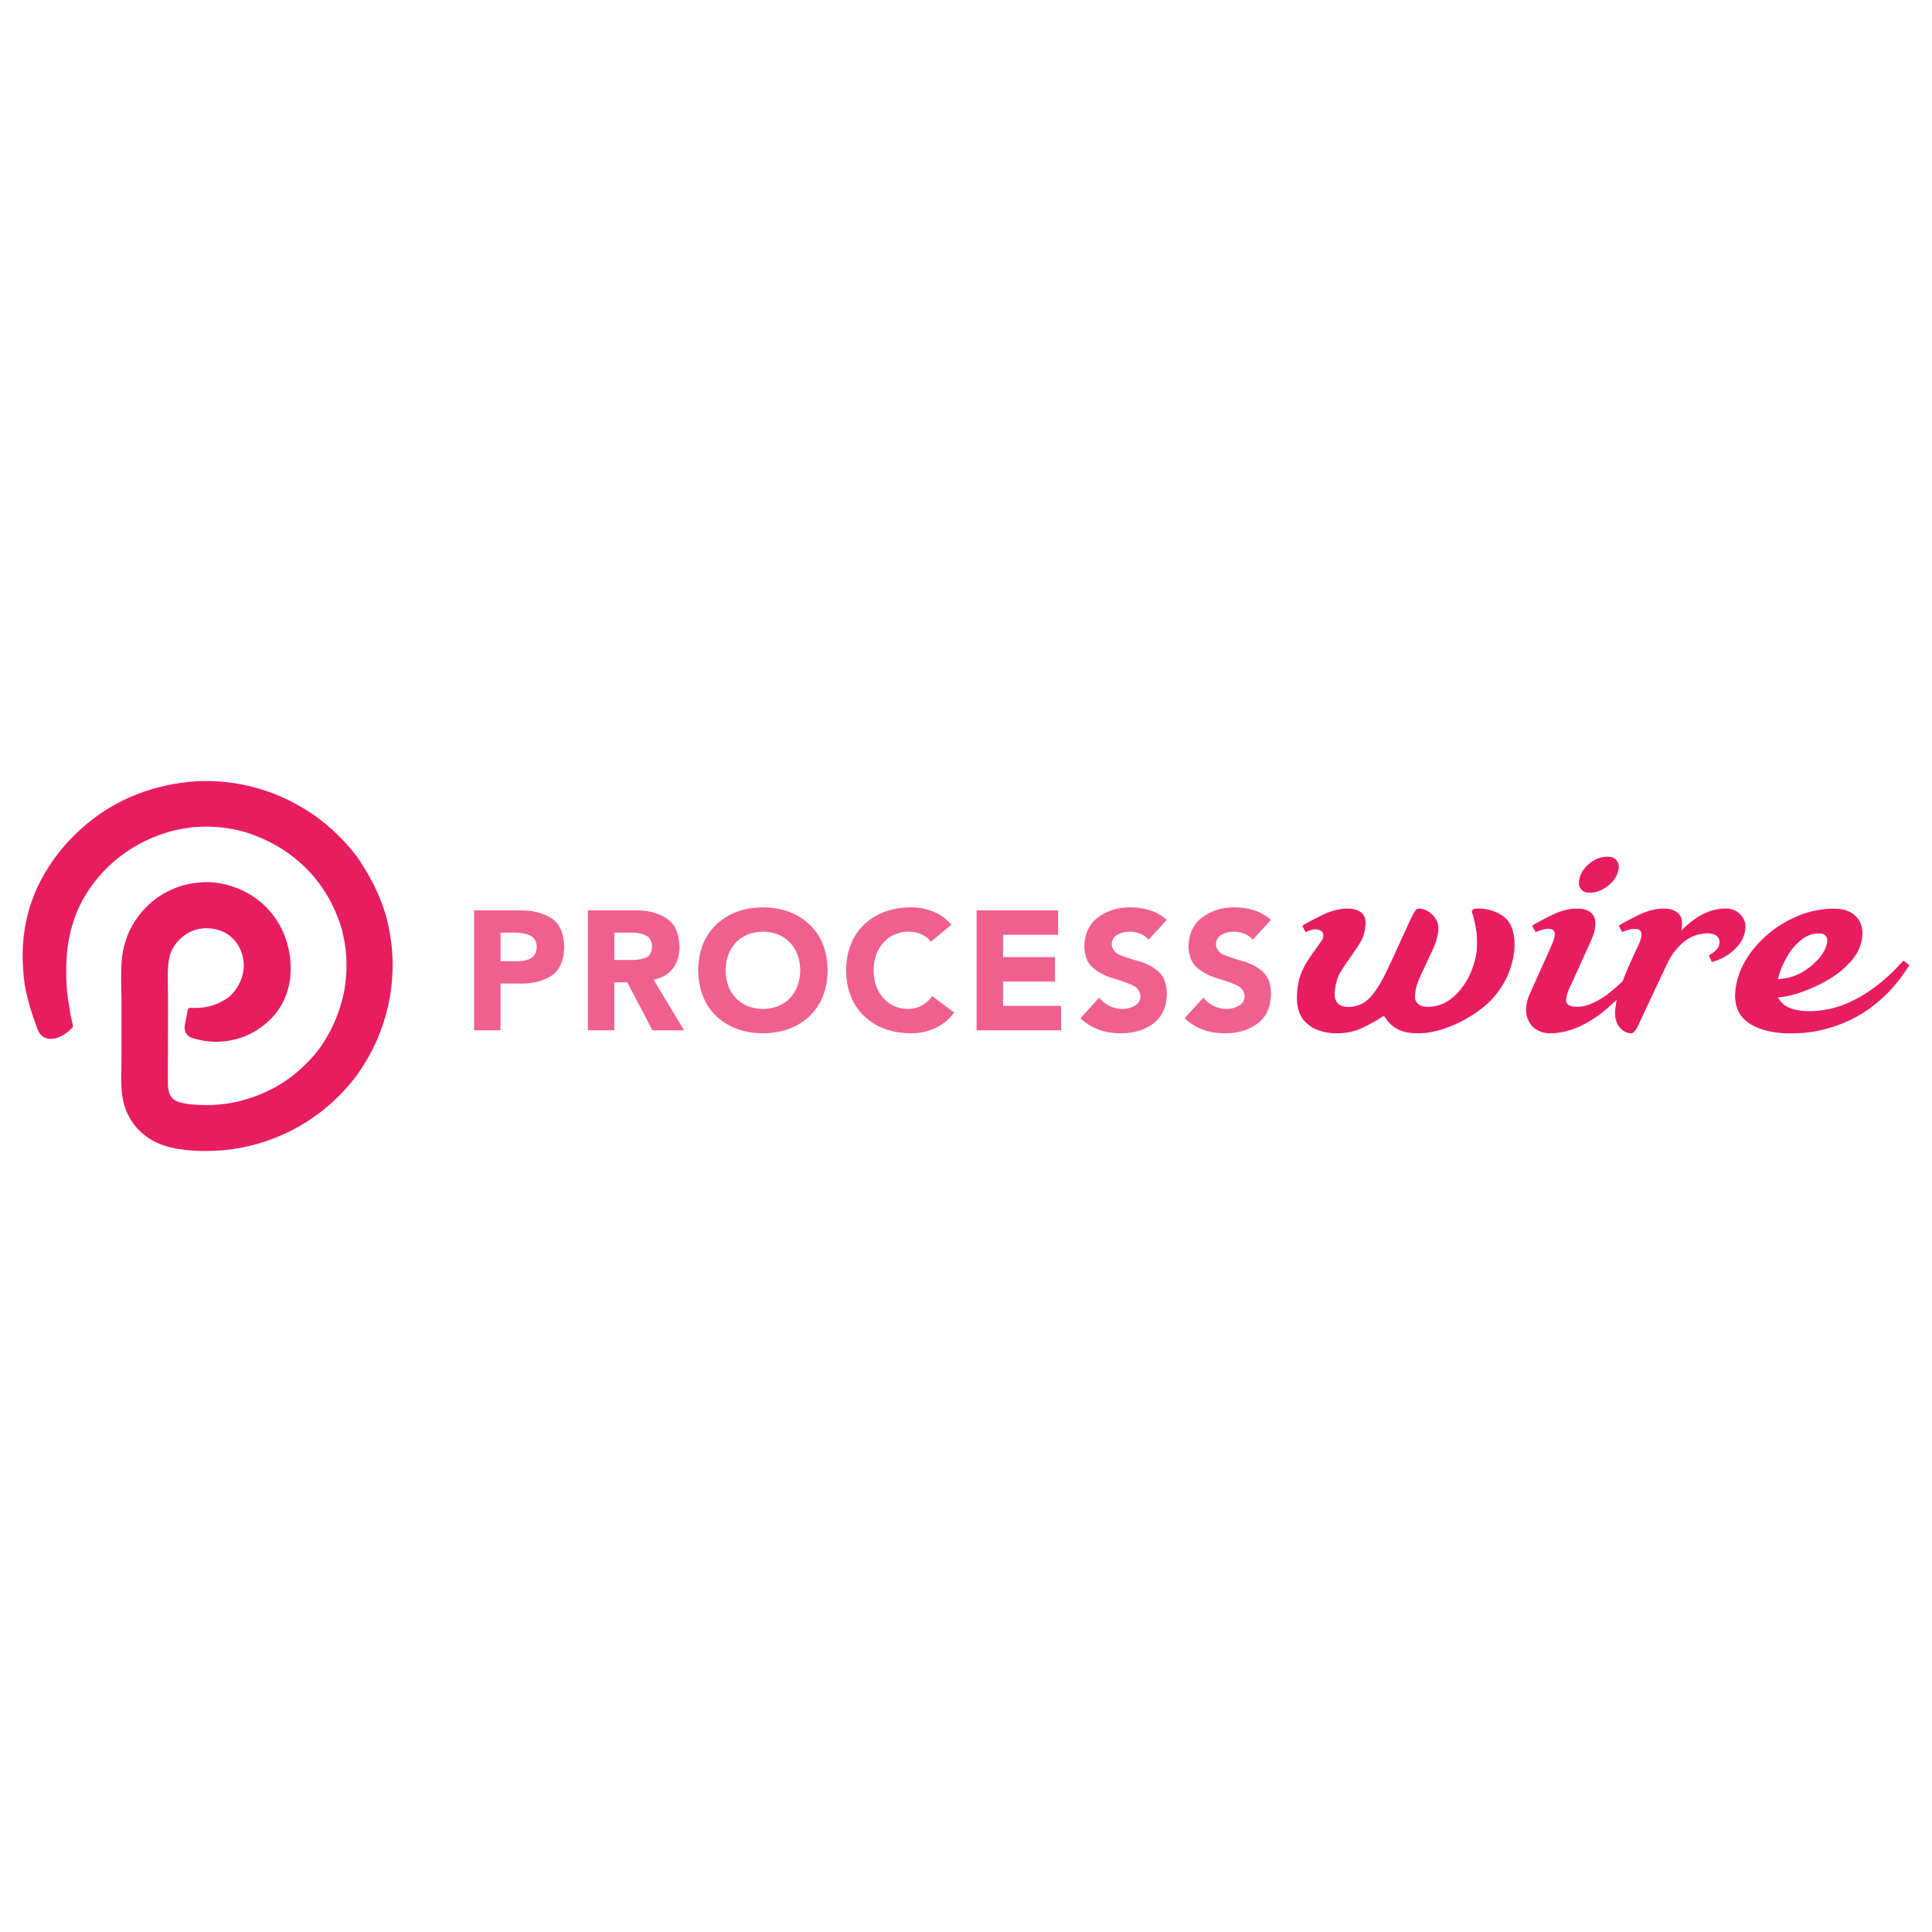
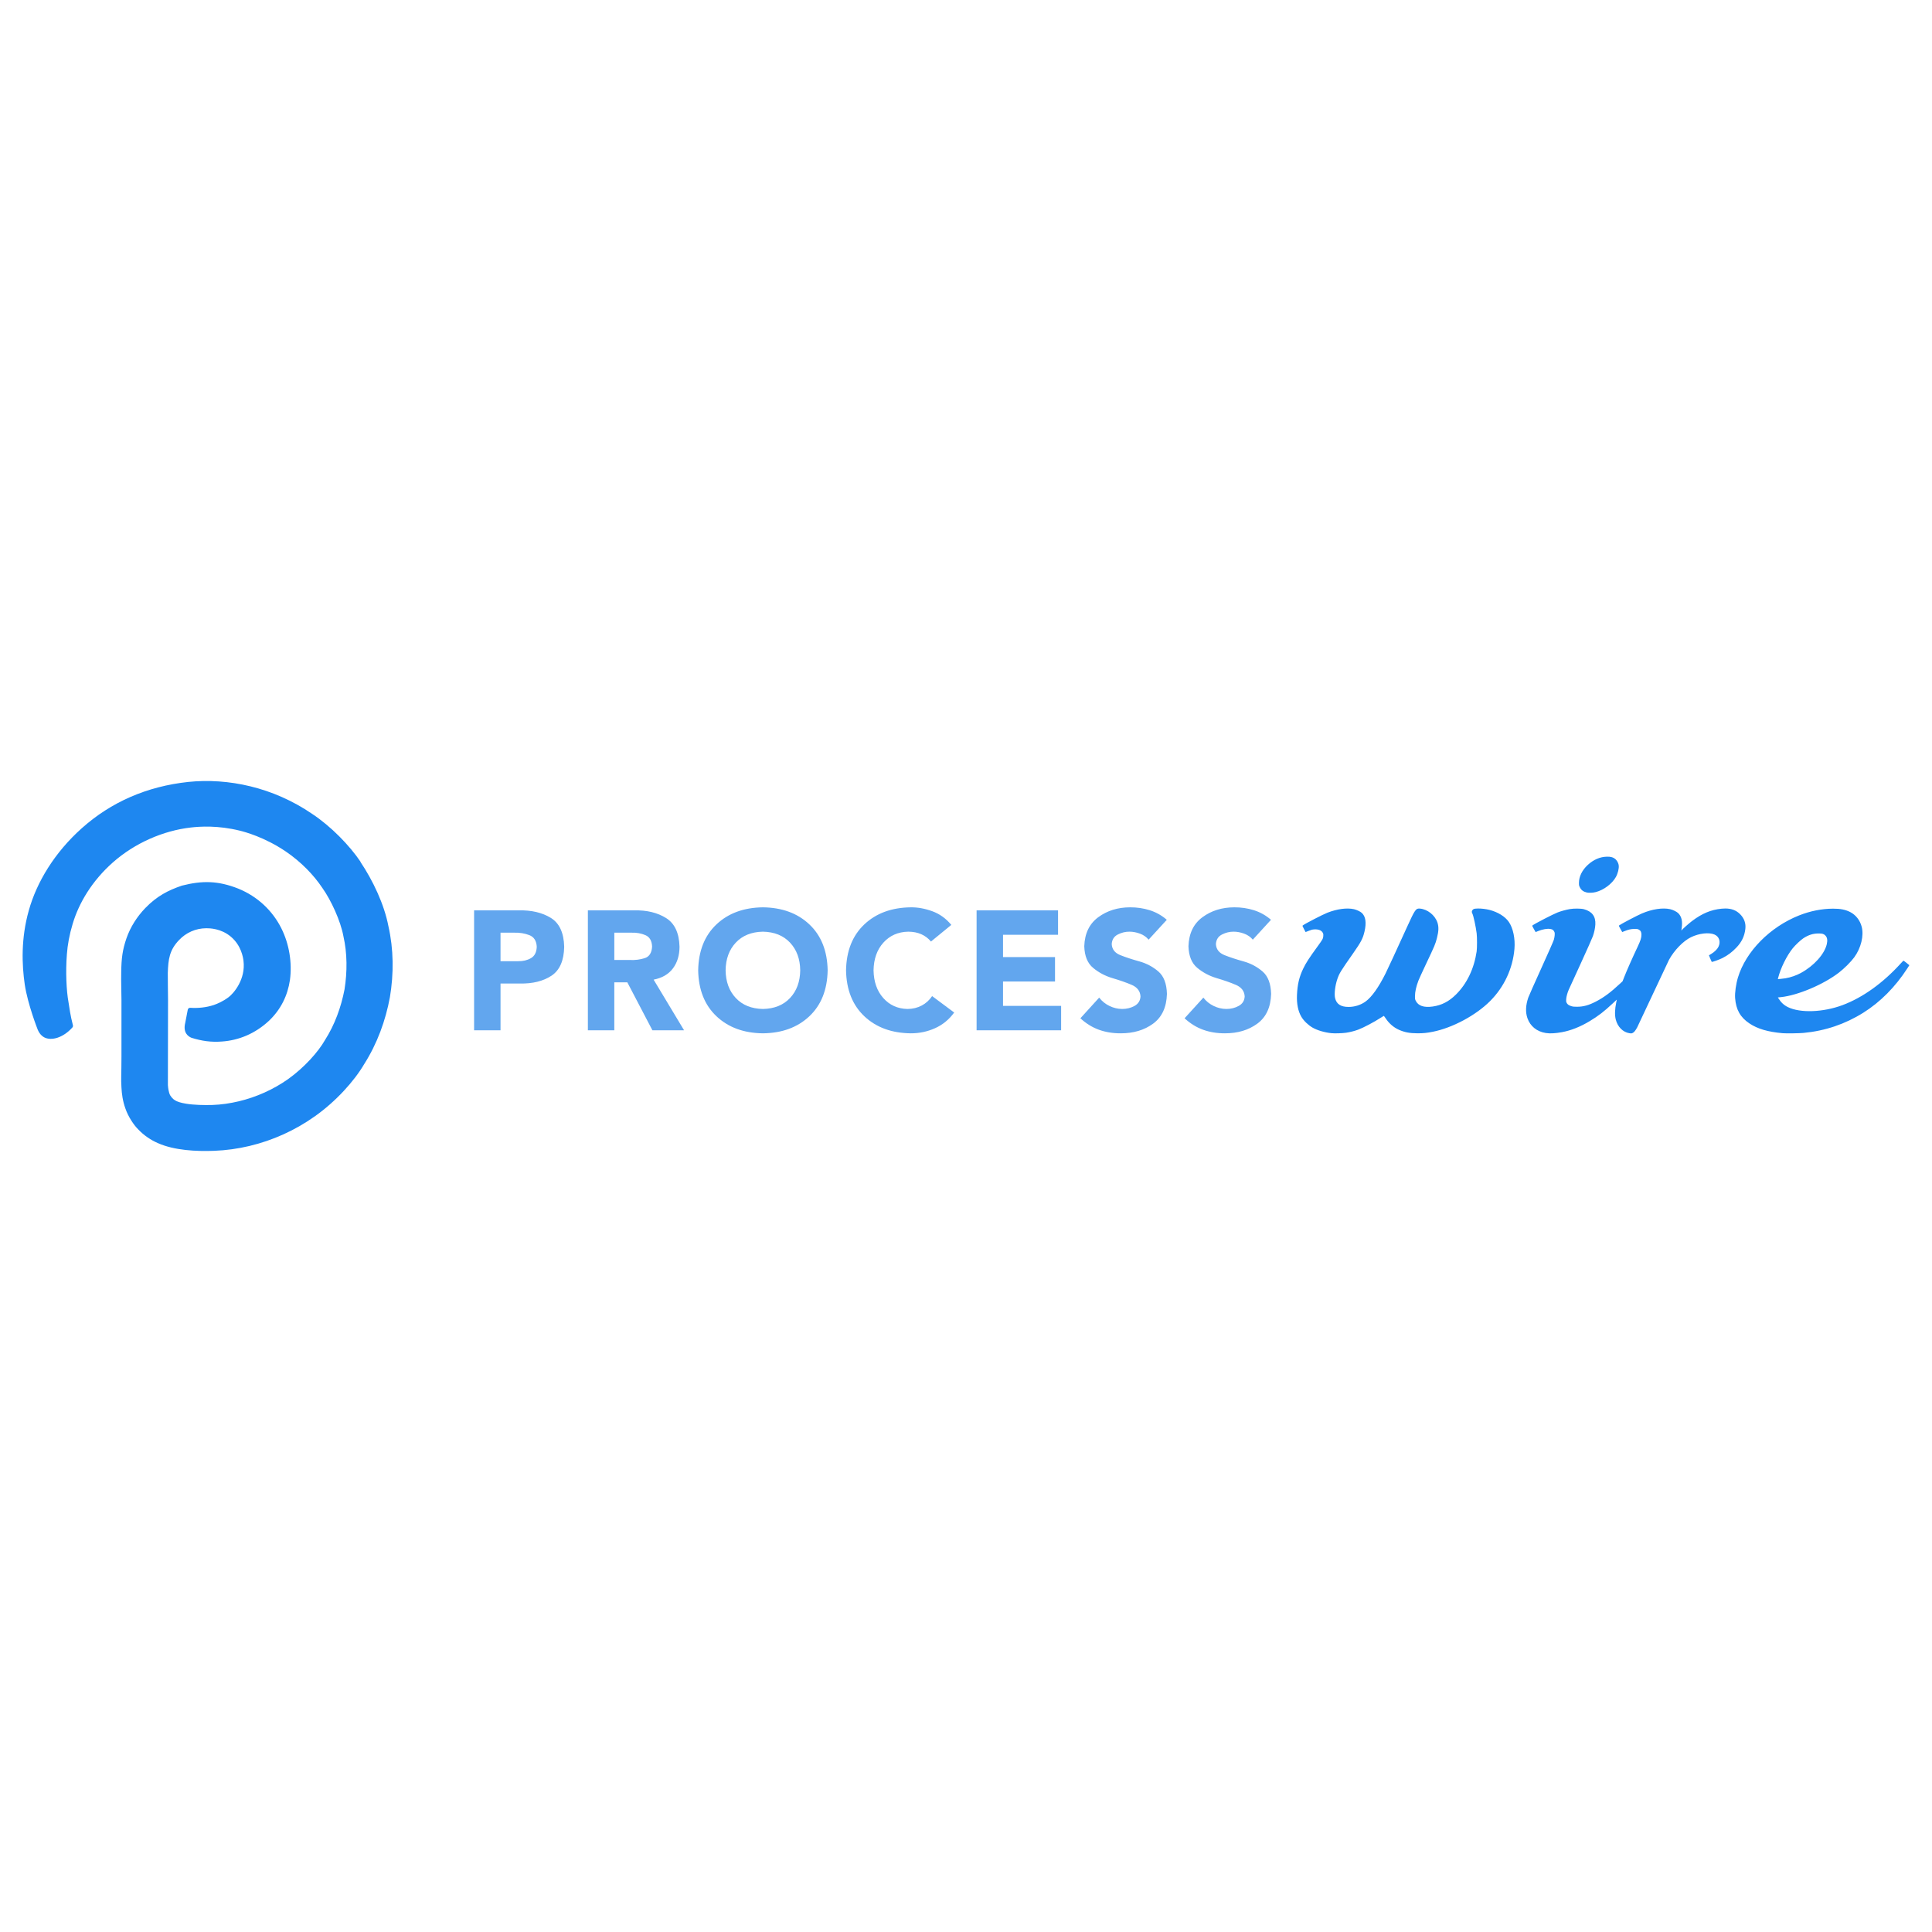
<svg xmlns="http://www.w3.org/2000/svg" viewBox="0 0 128 128">
  <g id="g3001" transform="matrix(0.142235, 0, 0, 0.142235, 25.99626, 17.38291)">
-     <path d="M 569.188 277.601 C 570.27 278.292 571.05 279.558 571.225 280.904 C 571.404 282.283 570.825 284.647 569.907 286.289 C 568.142 289.444 564.262 292.358 560.562 293.309 C 559.191 293.661 557.392 293.747 556.355 293.51 C 554.77 293.148 553.764 292.398 553.127 291.103 C 552.727 290.291 552.697 290.131 552.704 288.971 C 552.72 286.068 554.158 283.137 556.766 280.707 C 559.454 278.201 562.565 276.863 565.77 276.829 C 567.392 276.812 568.256 277.006 569.188 277.601 Z M 620.837 300.962 C 623.761 300.958 625.968 301.812 627.759 303.607 C 629.685 305.538 630.515 307.881 630.203 310.512 C 629.803 313.875 628.523 316.551 626.074 319.13 C 624.049 321.263 622.081 322.747 619.556 324.042 C 618.132 324.772 614.694 325.99 614.544 325.817 C 614.491 325.755 614.177 325.046 613.846 324.24 L 613.246 322.773 L 614.368 322.087 C 615.906 321.147 617.179 319.872 617.707 318.744 C 618.792 316.425 618.034 314.075 615.888 313.112 C 613.346 311.971 608.646 312.498 604.875 314.344 C 601.254 316.117 597.126 320.364 594.655 324.852 C 594.396 325.322 591.04 332.449 587.196 340.691 C 583.351 348.932 580.024 356.001 579.802 356.398 C 578.972 357.884 578.38 358.614 577.764 358.912 C 577.211 359.18 577.103 359.187 576.179 359.044 C 573.187 358.579 570.705 356.082 569.845 352.669 C 569.322 350.595 569.405 347.922 570.087 344.605 L 570.334 343.398 L 568.481 345.131 C 564.37 348.975 561.698 351.034 557.686 353.445 C 553.316 356.072 548.983 357.795 544.805 358.563 C 541.617 359.149 539.255 359.268 537.234 358.953 C 533.097 358.308 529.988 355.788 528.695 352.028 C 527.733 349.233 527.871 346.05 529.109 342.428 C 529.338 341.76 532.034 335.687 535.102 328.931 C 538.336 321.81 540.82 316.174 541.009 315.523 C 541.189 314.906 541.365 313.929 541.404 313.35 C 541.465 312.424 541.439 312.226 541.169 311.711 C 540.771 310.953 540.381 310.685 539.415 310.508 C 537.989 310.245 535.818 310.614 533.657 311.485 L 532.519 311.945 L 531.677 310.479 C 530.853 309.038 530.844 309.009 531.106 308.815 C 532.309 307.926 540.641 303.625 542.767 302.798 C 544.329 302.19 546.574 301.572 548.419 301.241 C 550.311 300.901 553.684 300.928 555.025 301.294 C 558.81 302.33 560.551 304.668 560.336 308.429 C 560.241 310.09 559.847 311.981 559.21 313.823 C 558.926 314.646 556.375 320.379 553.542 326.56 C 550.708 332.742 548.191 338.243 547.951 338.785 C 547.32 340.21 546.84 341.975 546.752 343.205 C 546.684 344.142 546.711 344.35 546.969 344.885 C 547.33 345.63 547.926 346.06 549.142 346.446 C 549.909 346.688 550.359 346.733 551.837 346.729 C 554.784 346.72 557.227 346.047 560.586 344.314 C 564.296 342.4 567.492 340.021 571.923 335.881 L 573.016 334.862 L 573.78 332.911 C 575.018 329.757 577.572 323.991 580.024 318.813 C 581.393 315.922 581.806 314.614 581.806 313.145 C 581.808 311.928 581.433 311.225 580.558 310.787 C 579.971 310.494 579.752 310.457 578.52 310.475 C 576.976 310.497 575.762 310.77 573.969 311.489 L 572.864 311.933 L 572.026 310.471 C 571.206 309.037 571.198 309.009 571.459 308.815 C 572.471 308.068 579.898 304.175 582.09 303.245 C 586.804 301.245 591.694 300.507 595.148 301.274 C 596.543 301.583 598.316 302.477 599.05 303.241 C 600.52 304.771 601.012 306.99 600.55 309.998 C 600.396 310.996 600.403 311.535 600.566 311.079 C 600.674 310.777 603.921 307.888 605.401 306.778 C 610.117 303.239 614.184 301.543 619.137 301.052 C 619.729 300.993 620.296 300.962 620.837 300.962 Z M 505.671 300.966 C 507.25 300.959 509.358 301.189 510.991 301.606 C 514.952 302.618 518.305 304.701 520.04 307.221 C 522.046 310.137 523.063 315.032 522.652 319.803 C 521.865 328.939 517.863 337.517 511.34 344.059 C 504.698 350.719 493.831 356.549 484.665 358.37 C 481.753 358.948 480.229 359.1 477.427 359.093 C 473.88 359.084 471.513 358.636 468.863 357.47 C 466.45 356.409 464.254 354.527 462.722 352.204 C 462.269 351.518 461.849 350.968 461.789 350.984 C 461.729 351 461.086 351.396 460.36 351.867 C 457.269 353.873 452.337 356.475 449.889 357.392 C 448.241 358.01 446.111 358.555 444.237 358.834 C 442.518 359.09 438.888 359.199 437.377 359.039 C 434.172 358.7 430.798 357.703 428.632 356.456 C 426.574 355.27 424.482 353.249 423.399 351.403 C 421.871 348.799 421.175 345.326 421.358 341.229 C 421.576 336.322 422.391 332.87 424.245 329.004 C 425.552 326.28 426.964 324.101 431.097 318.423 C 433.319 315.37 433.516 315.002 433.615 313.822 C 433.678 313.069 433.645 312.83 433.401 312.327 C 432.835 311.158 431.39 310.574 429.384 310.701 C 428.547 310.753 428.031 310.887 426.854 311.354 L 425.375 311.937 L 424.599 310.483 C 423.836 309.047 423.829 309.022 424.093 308.828 C 425.321 307.924 433.43 303.741 435.562 302.913 C 440.095 301.15 444.62 300.557 447.918 301.29 C 449.128 301.559 450.829 302.358 451.52 302.982 C 453.341 304.627 453.774 307.509 452.822 311.654 C 452.076 314.905 451.214 316.56 447.527 321.824 C 441.663 330.198 441.11 331.095 440.167 333.806 C 439.137 336.764 438.653 340.779 439.099 342.662 C 439.771 345.503 441.75 346.807 445.379 346.811 C 448.265 346.814 451.133 345.895 453.373 344.244 C 456.219 342.146 459.374 337.711 462.578 331.305 C 463.672 329.118 467.403 321.045 472.568 309.698 C 476.354 301.38 476.734 300.836 478.647 301.007 C 482.151 301.32 485.591 304.043 486.756 307.427 C 487.444 309.429 487.388 311.463 486.562 314.673 C 485.816 317.575 485.62 318.049 481.338 327.098 C 479.713 330.532 478.168 333.908 477.908 334.603 C 476.844 337.444 476.337 339.763 476.322 341.82 C 476.313 343.066 476.346 343.27 476.667 343.923 C 477.84 346.312 480.477 347.211 484.591 346.622 C 488.754 346.026 492.131 344.283 495.402 341.048 C 500.492 336.014 503.841 329.049 505.047 320.986 C 505.276 319.451 505.279 314.336 505.051 312.508 C 504.658 309.359 503.542 304.24 503.042 303.307 C 502.907 303.055 502.796 302.71 502.796 302.543 C 502.796 302.059 503.16 301.49 503.621 301.245 C 503.969 301.06 504.724 300.97 505.671 300.966 Z M 671.057 301.04 C 674.479 301.026 676.814 301.486 679.01 302.6 C 681.644 303.938 683.607 306.432 684.399 309.456 C 685.489 313.619 684.093 319.365 680.94 323.689 C 679.416 325.78 676.319 328.87 673.785 330.828 C 666.631 336.356 654.598 341.442 646.773 342.247 L 645.36 342.395 L 645.615 342.802 C 646.84 344.749 648.175 345.988 650.026 346.897 C 655.79 349.728 666.479 349.334 675.498 345.961 C 684.894 342.446 694.317 335.688 702.658 326.482 C 703.263 325.814 703.811 325.266 703.877 325.266 C 703.944 325.266 704.586 325.742 705.303 326.322 L 706.605 327.378 L 705.611 328.918 C 700.063 337.501 693.085 344.529 685.188 349.489 C 676.697 354.822 667.418 357.961 657.321 358.916 C 655.289 359.109 649.156 359.191 647.562 359.048 C 640.628 358.422 635.927 357.038 632.117 354.501 C 627.856 351.663 625.824 348.057 625.442 342.658 C 625.269 340.211 625.829 336.172 626.769 333.071 C 630.438 320.967 641.671 309.573 655.243 304.186 C 660.418 302.132 665.806 301.06 671.057 301.039 Z M 664.222 312.594 C 661.713 312.612 659.592 313.287 657.264 314.804 C 656.021 315.614 653.496 317.984 652.285 319.483 C 649.438 323.008 646.527 328.958 645.438 333.469 L 645.344 333.851 L 646.551 333.761 C 647.215 333.711 648.27 333.58 648.893 333.473 C 651.301 333.062 653.948 332.15 656.064 330.997 C 662.189 327.658 667.093 322.196 668.153 317.536 C 668.57 315.705 668.352 314.437 667.476 313.539 C 666.729 312.774 666.072 312.582 664.222 312.594 Z M -14.947 279.15 C -8.971 288.057 -3.797 299.088 -1.86 309.137 C 0.598 319.973 0.686 331.26 -1.147 342.256 C -3.178 353.236 -7.085 363.926 -13.126 373.442 C -17.835 381.461 -26.367 390.893 -36.182 397.808 C -45.336 404.314 -55.748 409.006 -66.596 411.582 C -72.018 412.866 -77.546 413.629 -83.044 413.834 C -91.353 414.159 -101.6 413.629 -109.146 410.277 C -112.443 408.878 -115.801 406.616 -118.432 403.81 C -120.313 401.975 -123.057 397.987 -124.365 394.101 C -125.632 390.578 -126.038 387.298 -126.195 384.397 C -126.486 380.021 -126.195 378.553 -126.195 370.047 L -126.195 343.472 C -126.195 339.436 -126.417 335.128 -126.303 330.487 C -126.217 324.225 -125.718 320.194 -123.846 314.799 C -121.969 309.44 -118.88 304.697 -115.105 300.772 C -109.606 295.09 -104.322 292.467 -98.148 290.347 L -98.038 290.309 C -88.53 287.886 -81.158 288.014 -71.886 291.661 C -62.706 295.36 -55.744 302.116 -51.709 310.209 C -48.04 317.545 -46.641 326.218 -47.716 334.262 C -48.791 341.518 -51.943 347.998 -57.475 353.257 C -63.973 359.319 -71.63 362.378 -79.389 362.923 C -84.451 363.307 -88.726 362.689 -93.546 361.2 C -95.052 360.595 -97.646 358.888 -96.486 354.217 L -95.303 348.075 C -95.197 347.532 -94.707 347.184 -94.168 347.217 C -90.65 347.452 -86.734 347.101 -83.176 345.913 C -81.504 345.323 -79.026 344.321 -76.265 342.252 C -74.044 340.589 -68.238 334.05 -69.36 325.266 C -69.556 323.764 -70.375 318.151 -75.297 314.043 C -79.887 310.229 -85.104 310.158 -86.623 310.158 C -91.61 310.158 -96.144 312.234 -99.382 315.677 C -103.865 320.339 -104.394 324.652 -104.611 330.918 C -104.654 334.74 -104.501 338.946 -104.501 343.587 C -104.501 360.009 -104.487 351.563 -104.564 383.198 C -104.334 386.657 -103.515 387.95 -103.515 387.95 C -102.325 389.742 -101.25 391.068 -96.072 391.892 C -92.59 392.48 -87.625 392.595 -83.885 392.48 C -79.679 392.344 -75.571 391.729 -71.476 390.757 C -63.393 388.821 -55.513 385.313 -48.612 380.46 C -40.955 374.987 -34.484 367.701 -31.358 362.185 C -26.827 355.071 -23.91 346.983 -22.293 338.669 C -20.988 330.368 -20.988 321.844 -22.826 313.8 C -24.126 306.731 -28.555 297.083 -32.637 291.358 C -36.642 285.365 -42.46 279.3 -49.682 274.389 C -59.609 267.667 -68.886 265.249 -71.045 264.71 C -81.18 262.207 -89.592 262.723 -94.015 263.252 C -106.633 264.716 -119.903 270.38 -130.252 279.552 C -139.858 288.07 -146.01 298.316 -148.924 308.135 C -150.433 313.105 -151.29 317.839 -151.615 322.271 C -152.263 330.457 -151.832 339.313 -150.864 344.598 C -150.437 347.268 -150.006 350.723 -148.816 355.313 C -148.701 355.655 -148.816 356.064 -149.034 356.363 C -153.303 361.158 -158.867 362.787 -162.258 360.936 C -162.939 360.552 -164.258 359.643 -165.201 357.395 C -165.201 357.395 -169.842 345.677 -171.241 336.361 C -172.572 327.186 -173.067 314.994 -169.343 301.84 C -165.67 288.675 -157.326 274.867 -144.688 263.585 C -131.046 251.407 -114.448 244.1 -95.069 242.009 C -76.479 240.089 -55.47 244.495 -37.333 256.917 C -28.602 262.693 -19.904 271.608 -14.675 279.418 Z" id="path3022" style="fill: rgb(232, 29, 96);" />
-     <path d="m 154.594,59.219 c -8.887,0.104 -16.102,2.734 -21.625,7.938 -5.523,5.204 -8.365,12.345 -8.531,21.406 0.166,9.061 3.009,16.203 8.531,21.406 5.523,5.204 12.738,7.834 21.625,7.938 8.887,-0.104 16.102,-2.734 21.625,-7.938 5.523,-5.204 8.365,-12.345 8.531,-21.406 -0.166,-9.061 -3.009,-16.203 -8.531,-21.406 -5.523,-5.204 -12.738,-7.834 -21.625,-7.938 z m 68.875,0 c -8.887,0.104 -16.102,2.734 -21.625,7.938 -5.523,5.204 -8.365,12.345 -8.531,21.406 0.166,9.061 3.009,16.203 8.531,21.406 5.523,5.204 12.738,7.834 21.625,7.938 3.9,0.01 7.634,-0.756 11.219,-2.344 3.584,-1.588 6.599,-4.039 9,-7.344 l -10.281,-7.656 c -1.274,1.907 -2.889,3.367 -4.844,4.406 -1.955,1.039 -4.159,1.581 -6.656,1.594 -4.559,-0.099 -8.319,-1.799 -11.25,-5.094 -2.932,-3.295 -4.431,-7.599 -4.531,-12.906 0.092,-5.307 1.621,-9.611 4.594,-12.906 2.973,-3.295 6.814,-4.995 11.562,-5.094 2.29,0.008 4.326,0.4 6.094,1.188 1.767,0.788 3.275,1.938 4.5,3.406 l 9.469,-7.75 c -2.468,-3.001 -5.431,-5.12 -8.875,-6.375 -3.445,-1.254 -6.782,-1.85 -10,-1.812 z m 102.125,0 c -5.687,0.012 -10.623,1.534 -14.781,4.594 -4.158,3.06 -6.329,7.561 -6.531,13.531 0.136,4.552 1.501,7.905 4.094,10.062 2.593,2.158 5.588,3.771 9,4.781 3.412,1.011 6.407,2.044 9,3.156 2.593,1.112 3.957,2.914 4.094,5.375 -0.104,1.97 -1.019,3.443 -2.75,4.406 -1.731,0.963 -3.665,1.441 -5.781,1.438 -2.085,-0.013 -4.05,-0.486 -5.938,-1.406 -1.887,-0.921 -3.486,-2.205 -4.781,-3.875 l -8.75,9.625 c 2.647,2.433 5.516,4.213 8.656,5.344 3.14,1.131 6.531,1.669 10.125,1.656 5.939,0.013 10.97,-1.475 15.094,-4.5 4.123,-3.025 6.26,-7.654 6.438,-13.875 -0.134,-4.781 -1.454,-8.252 -4,-10.438 -2.546,-2.186 -5.494,-3.758 -8.844,-4.688 -3.35,-0.929 -6.298,-1.894 -8.844,-2.906 -2.546,-1.012 -3.897,-2.723 -4.031,-5.156 0.128,-2.07 1.078,-3.573 2.844,-4.469 1.766,-0.896 3.573,-1.334 5.438,-1.312 1.56,-0.003 3.175,0.298 4.844,0.906 1.669,0.608 3.015,1.553 4.062,2.812 l 8.469,-9.25 c -2.391,-2.073 -5.046,-3.55 -7.969,-4.469 -2.923,-0.919 -5.977,-1.362 -9.156,-1.344 z m 48.531,0 c -5.687,0.012 -10.623,1.534 -14.781,4.594 -4.158,3.06 -6.329,7.561 -6.531,13.531 0.136,4.552 1.501,7.905 4.094,10.062 2.593,2.158 5.588,3.771 9,4.781 3.412,1.011 6.407,2.044 9,3.156 2.593,1.112 3.957,2.914 4.094,5.375 -0.104,1.97 -1.019,3.443 -2.75,4.406 -1.731,0.963 -3.665,1.441 -5.781,1.438 -2.085,-0.013 -4.05,-0.486 -5.938,-1.406 -1.887,-0.921 -3.486,-2.205 -4.781,-3.875 l -8.75,9.625 c 2.647,2.433 5.516,4.213 8.656,5.344 3.14,1.131 6.531,1.669 10.125,1.656 5.939,0.013 10.97,-1.475 15.094,-4.5 4.123,-3.025 6.26,-7.654 6.438,-13.875 -0.134,-4.781 -1.454,-8.252 -4,-10.438 -2.546,-2.186 -5.494,-3.758 -8.844,-4.688 -3.35,-0.929 -6.298,-1.894 -8.844,-2.906 -2.546,-1.012 -3.897,-2.723 -4.031,-5.156 0.128,-2.07 1.078,-3.573 2.844,-4.469 1.766,-0.896 3.573,-1.334 5.438,-1.312 1.56,-0.003 3.175,0.298 4.844,0.906 1.669,0.608 3.015,1.553 4.062,2.812 l 8.469,-9.25 c -2.391,-2.073 -5.046,-3.55 -7.969,-4.469 -2.923,-0.919 -5.977,-1.362 -9.156,-1.344 z M 20.062,60.625 l 0,55.875 12.312,0 0,-21.781 9,0 c 6.006,0.105 10.924,-1.118 14.75,-3.656 3.826,-2.539 5.78,-7.024 5.906,-13.469 -0.16,-6.507 -2.233,-11.006 -6.25,-13.469 -4.017,-2.463 -9.009,-3.622 -14.969,-3.5 l -20.75,0 z m 53,0 0,55.875 12.312,0 0,-22.344 6.062,0 11.688,22.344 14.75,0 -14.188,-23.594 c 3.956,-0.771 6.958,-2.516 9,-5.25 2.042,-2.734 3.053,-6.095 3.062,-10.062 -0.163,-6.404 -2.25,-10.868 -6.25,-13.375 -4,-2.507 -8.928,-3.701 -14.812,-3.594 l -21.625,0 z m 181.062,0 0,55.875 39.375,0 0,-11.375 -27.062,0 0,-11.344 24.219,0 0,-11.375 -24.219,0 0,-10.406 25.625,0 0,-11.375 -37.938,0 z m -99.531,9.938 c 5.315,0.099 9.529,1.799 12.625,5.094 3.096,3.295 4.683,7.599 4.75,12.906 -0.068,5.307 -1.654,9.611 -4.75,12.906 -3.096,3.295 -7.31,4.995 -12.625,5.094 -5.316,-0.099 -9.529,-1.799 -12.625,-5.094 -3.096,-3.295 -4.683,-7.599 -4.75,-12.906 0.067,-5.307 1.654,-9.611 4.75,-12.906 3.096,-3.295 7.309,-4.995 12.625,-5.094 z M 32.375,71.031 l 6.312,0 c 2.512,-0.087 4.866,0.295 7.062,1.125 2.197,0.83 3.355,2.644 3.5,5.438 -0.09,2.558 -1.001,4.333 -2.719,5.312 -1.718,0.98 -3.708,1.452 -5.969,1.406 l -8.188,0 0,-13.281 z m 53,0 8.031,0 c 2.366,-0.081 4.527,0.319 6.469,1.156 1.942,0.837 2.977,2.591 3.094,5.312 -0.15,2.918 -1.297,4.727 -3.469,5.406 -2.172,0.679 -4.476,0.964 -6.875,0.844 l -7.25,0 0,-12.719 z" transform="translate(18,241.1968)" id="path3021" style="font-size: 140.947px; font-style: normal; font-weight: bold; line-height: 125%; letter-spacing: 5.74px; word-spacing: 0px; stroke: none; fill: rgb(239, 96, 143);" />
+     <path d="M 569.188 277.601 C 570.27 278.292 571.05 279.558 571.225 280.904 C 571.404 282.283 570.825 284.647 569.907 286.289 C 568.142 289.444 564.262 292.358 560.562 293.309 C 559.191 293.661 557.392 293.747 556.355 293.51 C 554.77 293.148 553.764 292.398 553.127 291.103 C 552.727 290.291 552.697 290.131 552.704 288.971 C 552.72 286.068 554.158 283.137 556.766 280.707 C 559.454 278.201 562.565 276.863 565.77 276.829 C 567.392 276.812 568.256 277.006 569.188 277.601 Z M 620.837 300.962 C 623.761 300.958 625.968 301.812 627.759 303.607 C 629.685 305.538 630.515 307.881 630.203 310.512 C 629.803 313.875 628.523 316.551 626.074 319.13 C 624.049 321.263 622.081 322.747 619.556 324.042 C 618.132 324.772 614.694 325.99 614.544 325.817 C 614.491 325.755 614.177 325.046 613.846 324.24 L 613.246 322.773 L 614.368 322.087 C 615.906 321.147 617.179 319.872 617.707 318.744 C 618.792 316.425 618.034 314.075 615.888 313.112 C 613.346 311.971 608.646 312.498 604.875 314.344 C 601.254 316.117 597.126 320.364 594.655 324.852 C 594.396 325.322 591.04 332.449 587.196 340.691 C 583.351 348.932 580.024 356.001 579.802 356.398 C 578.972 357.884 578.38 358.614 577.764 358.912 C 577.211 359.18 577.103 359.187 576.179 359.044 C 573.187 358.579 570.705 356.082 569.845 352.669 C 569.322 350.595 569.405 347.922 570.087 344.605 L 570.334 343.398 L 568.481 345.131 C 564.37 348.975 561.698 351.034 557.686 353.445 C 553.316 356.072 548.983 357.795 544.805 358.563 C 541.617 359.149 539.255 359.268 537.234 358.953 C 533.097 358.308 529.988 355.788 528.695 352.028 C 527.733 349.233 527.871 346.05 529.109 342.428 C 529.338 341.76 532.034 335.687 535.102 328.931 C 538.336 321.81 540.82 316.174 541.009 315.523 C 541.189 314.906 541.365 313.929 541.404 313.35 C 541.465 312.424 541.439 312.226 541.169 311.711 C 540.771 310.953 540.381 310.685 539.415 310.508 C 537.989 310.245 535.818 310.614 533.657 311.485 L 532.519 311.945 L 531.677 310.479 C 530.853 309.038 530.844 309.009 531.106 308.815 C 532.309 307.926 540.641 303.625 542.767 302.798 C 544.329 302.19 546.574 301.572 548.419 301.241 C 550.311 300.901 553.684 300.928 555.025 301.294 C 558.81 302.33 560.551 304.668 560.336 308.429 C 560.241 310.09 559.847 311.981 559.21 313.823 C 558.926 314.646 556.375 320.379 553.542 326.56 C 550.708 332.742 548.191 338.243 547.951 338.785 C 547.32 340.21 546.84 341.975 546.752 343.205 C 546.684 344.142 546.711 344.35 546.969 344.885 C 547.33 345.63 547.926 346.06 549.142 346.446 C 549.909 346.688 550.359 346.733 551.837 346.729 C 554.784 346.72 557.227 346.047 560.586 344.314 C 564.296 342.4 567.492 340.021 571.923 335.881 L 573.016 334.862 L 573.78 332.911 C 575.018 329.757 577.572 323.991 580.024 318.813 C 581.393 315.922 581.806 314.614 581.806 313.145 C 581.808 311.928 581.433 311.225 580.558 310.787 C 579.971 310.494 579.752 310.457 578.52 310.475 C 576.976 310.497 575.762 310.77 573.969 311.489 L 572.864 311.933 L 572.026 310.471 C 571.206 309.037 571.198 309.009 571.459 308.815 C 572.471 308.068 579.898 304.175 582.09 303.245 C 586.804 301.245 591.694 300.507 595.148 301.274 C 596.543 301.583 598.316 302.477 599.05 303.241 C 600.52 304.771 601.012 306.99 600.55 309.998 C 600.396 310.996 600.403 311.535 600.566 311.079 C 600.674 310.777 603.921 307.888 605.401 306.778 C 610.117 303.239 614.184 301.543 619.137 301.052 C 619.729 300.993 620.296 300.962 620.837 300.962 Z M 505.671 300.966 C 507.25 300.959 509.358 301.189 510.991 301.606 C 514.952 302.618 518.305 304.701 520.04 307.221 C 522.046 310.137 523.063 315.032 522.652 319.803 C 521.865 328.939 517.863 337.517 511.34 344.059 C 504.698 350.719 493.831 356.549 484.665 358.37 C 481.753 358.948 480.229 359.1 477.427 359.093 C 473.88 359.084 471.513 358.636 468.863 357.47 C 466.45 356.409 464.254 354.527 462.722 352.204 C 462.269 351.518 461.849 350.968 461.789 350.984 C 461.729 351 461.086 351.396 460.36 351.867 C 457.269 353.873 452.337 356.475 449.889 357.392 C 448.241 358.01 446.111 358.555 444.237 358.834 C 442.518 359.09 438.888 359.199 437.377 359.039 C 434.172 358.7 430.798 357.703 428.632 356.456 C 426.574 355.27 424.482 353.249 423.399 351.403 C 421.871 348.799 421.175 345.326 421.358 341.229 C 421.576 336.322 422.391 332.87 424.245 329.004 C 425.552 326.28 426.964 324.101 431.097 318.423 C 433.319 315.37 433.516 315.002 433.615 313.822 C 433.678 313.069 433.645 312.83 433.401 312.327 C 432.835 311.158 431.39 310.574 429.384 310.701 C 428.547 310.753 428.031 310.887 426.854 311.354 L 425.375 311.937 L 424.599 310.483 C 423.836 309.047 423.829 309.022 424.093 308.828 C 425.321 307.924 433.43 303.741 435.562 302.913 C 440.095 301.15 444.62 300.557 447.918 301.29 C 449.128 301.559 450.829 302.358 451.52 302.982 C 453.341 304.627 453.774 307.509 452.822 311.654 C 452.076 314.905 451.214 316.56 447.527 321.824 C 441.663 330.198 441.11 331.095 440.167 333.806 C 439.137 336.764 438.653 340.779 439.099 342.662 C 439.771 345.503 441.75 346.807 445.379 346.811 C 448.265 346.814 451.133 345.895 453.373 344.244 C 456.219 342.146 459.374 337.711 462.578 331.305 C 463.672 329.118 467.403 321.045 472.568 309.698 C 476.354 301.38 476.734 300.836 478.647 301.007 C 482.151 301.32 485.591 304.043 486.756 307.427 C 487.444 309.429 487.388 311.463 486.562 314.673 C 485.816 317.575 485.62 318.049 481.338 327.098 C 479.713 330.532 478.168 333.908 477.908 334.603 C 476.844 337.444 476.337 339.763 476.322 341.82 C 476.313 343.066 476.346 343.27 476.667 343.923 C 477.84 346.312 480.477 347.211 484.591 346.622 C 488.754 346.026 492.131 344.283 495.402 341.048 C 500.492 336.014 503.841 329.049 505.047 320.986 C 505.276 319.451 505.279 314.336 505.051 312.508 C 504.658 309.359 503.542 304.24 503.042 303.307 C 502.907 303.055 502.796 302.71 502.796 302.543 C 502.796 302.059 503.16 301.49 503.621 301.245 C 503.969 301.06 504.724 300.97 505.671 300.966 Z M 671.057 301.04 C 674.479 301.026 676.814 301.486 679.01 302.6 C 681.644 303.938 683.607 306.432 684.399 309.456 C 685.489 313.619 684.093 319.365 680.94 323.689 C 679.416 325.78 676.319 328.87 673.785 330.828 C 666.631 336.356 654.598 341.442 646.773 342.247 L 645.36 342.395 L 645.615 342.802 C 646.84 344.749 648.175 345.988 650.026 346.897 C 655.79 349.728 666.479 349.334 675.498 345.961 C 684.894 342.446 694.317 335.688 702.658 326.482 C 703.263 325.814 703.811 325.266 703.877 325.266 C 703.944 325.266 704.586 325.742 705.303 326.322 L 706.605 327.378 L 705.611 328.918 C 700.063 337.501 693.085 344.529 685.188 349.489 C 676.697 354.822 667.418 357.961 657.321 358.916 C 655.289 359.109 649.156 359.191 647.562 359.048 C 640.628 358.422 635.927 357.038 632.117 354.501 C 627.856 351.663 625.824 348.057 625.442 342.658 C 625.269 340.211 625.829 336.172 626.769 333.071 C 630.438 320.967 641.671 309.573 655.243 304.186 C 660.418 302.132 665.806 301.06 671.057 301.039 Z M 664.222 312.594 C 661.713 312.612 659.592 313.287 657.264 314.804 C 656.021 315.614 653.496 317.984 652.285 319.483 C 649.438 323.008 646.527 328.958 645.438 333.469 L 645.344 333.851 L 646.551 333.761 C 647.215 333.711 648.27 333.58 648.893 333.473 C 651.301 333.062 653.948 332.15 656.064 330.997 C 662.189 327.658 667.093 322.196 668.153 317.536 C 668.57 315.705 668.352 314.437 667.476 313.539 C 666.729 312.774 666.072 312.582 664.222 312.594 Z M -14.947 279.15 C -8.971 288.057 -3.797 299.088 -1.86 309.137 C 0.598 319.973 0.686 331.26 -1.147 342.256 C -3.178 353.236 -7.085 363.926 -13.126 373.442 C -17.835 381.461 -26.367 390.893 -36.182 397.808 C -45.336 404.314 -55.748 409.006 -66.596 411.582 C -72.018 412.866 -77.546 413.629 -83.044 413.834 C -91.353 414.159 -101.6 413.629 -109.146 410.277 C -112.443 408.878 -115.801 406.616 -118.432 403.81 C -120.313 401.975 -123.057 397.987 -124.365 394.101 C -125.632 390.578 -126.038 387.298 -126.195 384.397 C -126.486 380.021 -126.195 378.553 -126.195 370.047 L -126.195 343.472 C -126.195 339.436 -126.417 335.128 -126.303 330.487 C -126.217 324.225 -125.718 320.194 -123.846 314.799 C -121.969 309.44 -118.88 304.697 -115.105 300.772 C -109.606 295.09 -104.322 292.467 -98.148 290.347 L -98.038 290.309 C -88.53 287.886 -81.158 288.014 -71.886 291.661 C -62.706 295.36 -55.744 302.116 -51.709 310.209 C -48.04 317.545 -46.641 326.218 -47.716 334.262 C -48.791 341.518 -51.943 347.998 -57.475 353.257 C -63.973 359.319 -71.63 362.378 -79.389 362.923 C -84.451 363.307 -88.726 362.689 -93.546 361.2 C -95.052 360.595 -97.646 358.888 -96.486 354.217 L -95.303 348.075 C -95.197 347.532 -94.707 347.184 -94.168 347.217 C -90.65 347.452 -86.734 347.101 -83.176 345.913 C -81.504 345.323 -79.026 344.321 -76.265 342.252 C -74.044 340.589 -68.238 334.05 -69.36 325.266 C -69.556 323.764 -70.375 318.151 -75.297 314.043 C -79.887 310.229 -85.104 310.158 -86.623 310.158 C -91.61 310.158 -96.144 312.234 -99.382 315.677 C -103.865 320.339 -104.394 324.652 -104.611 330.918 C -104.654 334.74 -104.501 338.946 -104.501 343.587 C -104.501 360.009 -104.487 351.563 -104.564 383.198 C -104.334 386.657 -103.515 387.95 -103.515 387.95 C -102.325 389.742 -101.25 391.068 -96.072 391.892 C -92.59 392.48 -87.625 392.595 -83.885 392.48 C -79.679 392.344 -75.571 391.729 -71.476 390.757 C -63.393 388.821 -55.513 385.313 -48.612 380.46 C -40.955 374.987 -34.484 367.701 -31.358 362.185 C -26.827 355.071 -23.91 346.983 -22.293 338.669 C -20.988 330.368 -20.988 321.844 -22.826 313.8 C -24.126 306.731 -28.555 297.083 -32.637 291.358 C -36.642 285.365 -42.46 279.3 -49.682 274.389 C -59.609 267.667 -68.886 265.249 -71.045 264.71 C -81.18 262.207 -89.592 262.723 -94.015 263.252 C -106.633 264.716 -119.903 270.38 -130.252 279.552 C -139.858 288.07 -146.01 298.316 -148.924 308.135 C -150.433 313.105 -151.29 317.839 -151.615 322.271 C -152.263 330.457 -151.832 339.313 -150.864 344.598 C -150.437 347.268 -150.006 350.723 -148.816 355.313 C -148.701 355.655 -148.816 356.064 -149.034 356.363 C -153.303 361.158 -158.867 362.787 -162.258 360.936 C -162.939 360.552 -164.258 359.643 -165.201 357.395 C -165.201 357.395 -169.842 345.677 -171.241 336.361 C -172.572 327.186 -173.067 314.994 -169.343 301.84 C -165.67 288.675 -157.326 274.867 -144.688 263.585 C -131.046 251.407 -114.448 244.1 -95.069 242.009 C -76.479 240.089 -55.47 244.495 -37.333 256.917 C -28.602 262.693 -19.904 271.608 -14.675 279.418 Z" id="path3022" fill="#1e87f0" />
+     <path d="m 154.594,59.219 c -8.887,0.104 -16.102,2.734 -21.625,7.938 -5.523,5.204 -8.365,12.345 -8.531,21.406 0.166,9.061 3.009,16.203 8.531,21.406 5.523,5.204 12.738,7.834 21.625,7.938 8.887,-0.104 16.102,-2.734 21.625,-7.938 5.523,-5.204 8.365,-12.345 8.531,-21.406 -0.166,-9.061 -3.009,-16.203 -8.531,-21.406 -5.523,-5.204 -12.738,-7.834 -21.625,-7.938 z m 68.875,0 c -8.887,0.104 -16.102,2.734 -21.625,7.938 -5.523,5.204 -8.365,12.345 -8.531,21.406 0.166,9.061 3.009,16.203 8.531,21.406 5.523,5.204 12.738,7.834 21.625,7.938 3.9,0.01 7.634,-0.756 11.219,-2.344 3.584,-1.588 6.599,-4.039 9,-7.344 l -10.281,-7.656 c -1.274,1.907 -2.889,3.367 -4.844,4.406 -1.955,1.039 -4.159,1.581 -6.656,1.594 -4.559,-0.099 -8.319,-1.799 -11.25,-5.094 -2.932,-3.295 -4.431,-7.599 -4.531,-12.906 0.092,-5.307 1.621,-9.611 4.594,-12.906 2.973,-3.295 6.814,-4.995 11.562,-5.094 2.29,0.008 4.326,0.4 6.094,1.188 1.767,0.788 3.275,1.938 4.5,3.406 l 9.469,-7.75 c -2.468,-3.001 -5.431,-5.12 -8.875,-6.375 -3.445,-1.254 -6.782,-1.85 -10,-1.812 z m 102.125,0 c -5.687,0.012 -10.623,1.534 -14.781,4.594 -4.158,3.06 -6.329,7.561 -6.531,13.531 0.136,4.552 1.501,7.905 4.094,10.062 2.593,2.158 5.588,3.771 9,4.781 3.412,1.011 6.407,2.044 9,3.156 2.593,1.112 3.957,2.914 4.094,5.375 -0.104,1.97 -1.019,3.443 -2.75,4.406 -1.731,0.963 -3.665,1.441 -5.781,1.438 -2.085,-0.013 -4.05,-0.486 -5.938,-1.406 -1.887,-0.921 -3.486,-2.205 -4.781,-3.875 l -8.75,9.625 c 2.647,2.433 5.516,4.213 8.656,5.344 3.14,1.131 6.531,1.669 10.125,1.656 5.939,0.013 10.97,-1.475 15.094,-4.5 4.123,-3.025 6.26,-7.654 6.438,-13.875 -0.134,-4.781 -1.454,-8.252 -4,-10.438 -2.546,-2.186 -5.494,-3.758 -8.844,-4.688 -3.35,-0.929 -6.298,-1.894 -8.844,-2.906 -2.546,-1.012 -3.897,-2.723 -4.031,-5.156 0.128,-2.07 1.078,-3.573 2.844,-4.469 1.766,-0.896 3.573,-1.334 5.438,-1.312 1.56,-0.003 3.175,0.298 4.844,0.906 1.669,0.608 3.015,1.553 4.062,2.812 l 8.469,-9.25 c -2.391,-2.073 -5.046,-3.55 -7.969,-4.469 -2.923,-0.919 -5.977,-1.362 -9.156,-1.344 z m 48.531,0 c -5.687,0.012 -10.623,1.534 -14.781,4.594 -4.158,3.06 -6.329,7.561 -6.531,13.531 0.136,4.552 1.501,7.905 4.094,10.062 2.593,2.158 5.588,3.771 9,4.781 3.412,1.011 6.407,2.044 9,3.156 2.593,1.112 3.957,2.914 4.094,5.375 -0.104,1.97 -1.019,3.443 -2.75,4.406 -1.731,0.963 -3.665,1.441 -5.781,1.438 -2.085,-0.013 -4.05,-0.486 -5.938,-1.406 -1.887,-0.921 -3.486,-2.205 -4.781,-3.875 l -8.75,9.625 c 2.647,2.433 5.516,4.213 8.656,5.344 3.14,1.131 6.531,1.669 10.125,1.656 5.939,0.013 10.97,-1.475 15.094,-4.5 4.123,-3.025 6.26,-7.654 6.438,-13.875 -0.134,-4.781 -1.454,-8.252 -4,-10.438 -2.546,-2.186 -5.494,-3.758 -8.844,-4.688 -3.35,-0.929 -6.298,-1.894 -8.844,-2.906 -2.546,-1.012 -3.897,-2.723 -4.031,-5.156 0.128,-2.07 1.078,-3.573 2.844,-4.469 1.766,-0.896 3.573,-1.334 5.438,-1.312 1.56,-0.003 3.175,0.298 4.844,0.906 1.669,0.608 3.015,1.553 4.062,2.812 l 8.469,-9.25 c -2.391,-2.073 -5.046,-3.55 -7.969,-4.469 -2.923,-0.919 -5.977,-1.362 -9.156,-1.344 z M 20.062,60.625 l 0,55.875 12.312,0 0,-21.781 9,0 c 6.006,0.105 10.924,-1.118 14.75,-3.656 3.826,-2.539 5.78,-7.024 5.906,-13.469 -0.16,-6.507 -2.233,-11.006 -6.25,-13.469 -4.017,-2.463 -9.009,-3.622 -14.969,-3.5 l -20.75,0 z m 53,0 0,55.875 12.312,0 0,-22.344 6.062,0 11.688,22.344 14.75,0 -14.188,-23.594 c 3.956,-0.771 6.958,-2.516 9,-5.25 2.042,-2.734 3.053,-6.095 3.062,-10.062 -0.163,-6.404 -2.25,-10.868 -6.25,-13.375 -4,-2.507 -8.928,-3.701 -14.812,-3.594 l -21.625,0 z m 181.062,0 0,55.875 39.375,0 0,-11.375 -27.062,0 0,-11.344 24.219,0 0,-11.375 -24.219,0 0,-10.406 25.625,0 0,-11.375 -37.938,0 z m -99.531,9.938 c 5.315,0.099 9.529,1.799 12.625,5.094 3.096,3.295 4.683,7.599 4.75,12.906 -0.068,5.307 -1.654,9.611 -4.75,12.906 -3.096,3.295 -7.31,4.995 -12.625,5.094 -5.316,-0.099 -9.529,-1.799 -12.625,-5.094 -3.096,-3.295 -4.683,-7.599 -4.75,-12.906 0.067,-5.307 1.654,-9.611 4.75,-12.906 3.096,-3.295 7.309,-4.995 12.625,-5.094 z M 32.375,71.031 l 6.312,0 c 2.512,-0.087 4.866,0.295 7.062,1.125 2.197,0.83 3.355,2.644 3.5,5.438 -0.09,2.558 -1.001,4.333 -2.719,5.312 -1.718,0.98 -3.708,1.452 -5.969,1.406 l -8.188,0 0,-13.281 z m 53,0 8.031,0 c 2.366,-0.081 4.527,0.319 6.469,1.156 1.942,0.837 2.977,2.591 3.094,5.312 -0.15,2.918 -1.297,4.727 -3.469,5.406 -2.172,0.679 -4.476,0.964 -6.875,0.844 l -7.25,0 0,-12.719 z" transform="translate(18,241.1968)" id="path3021" style="font-size: 140.947px; font-style: normal; font-weight: bold; line-height: 125%; letter-spacing: 5.74px; word-spacing: 0px; stroke: none;" fill="#62a6ee" />
  </g>
</svg>
